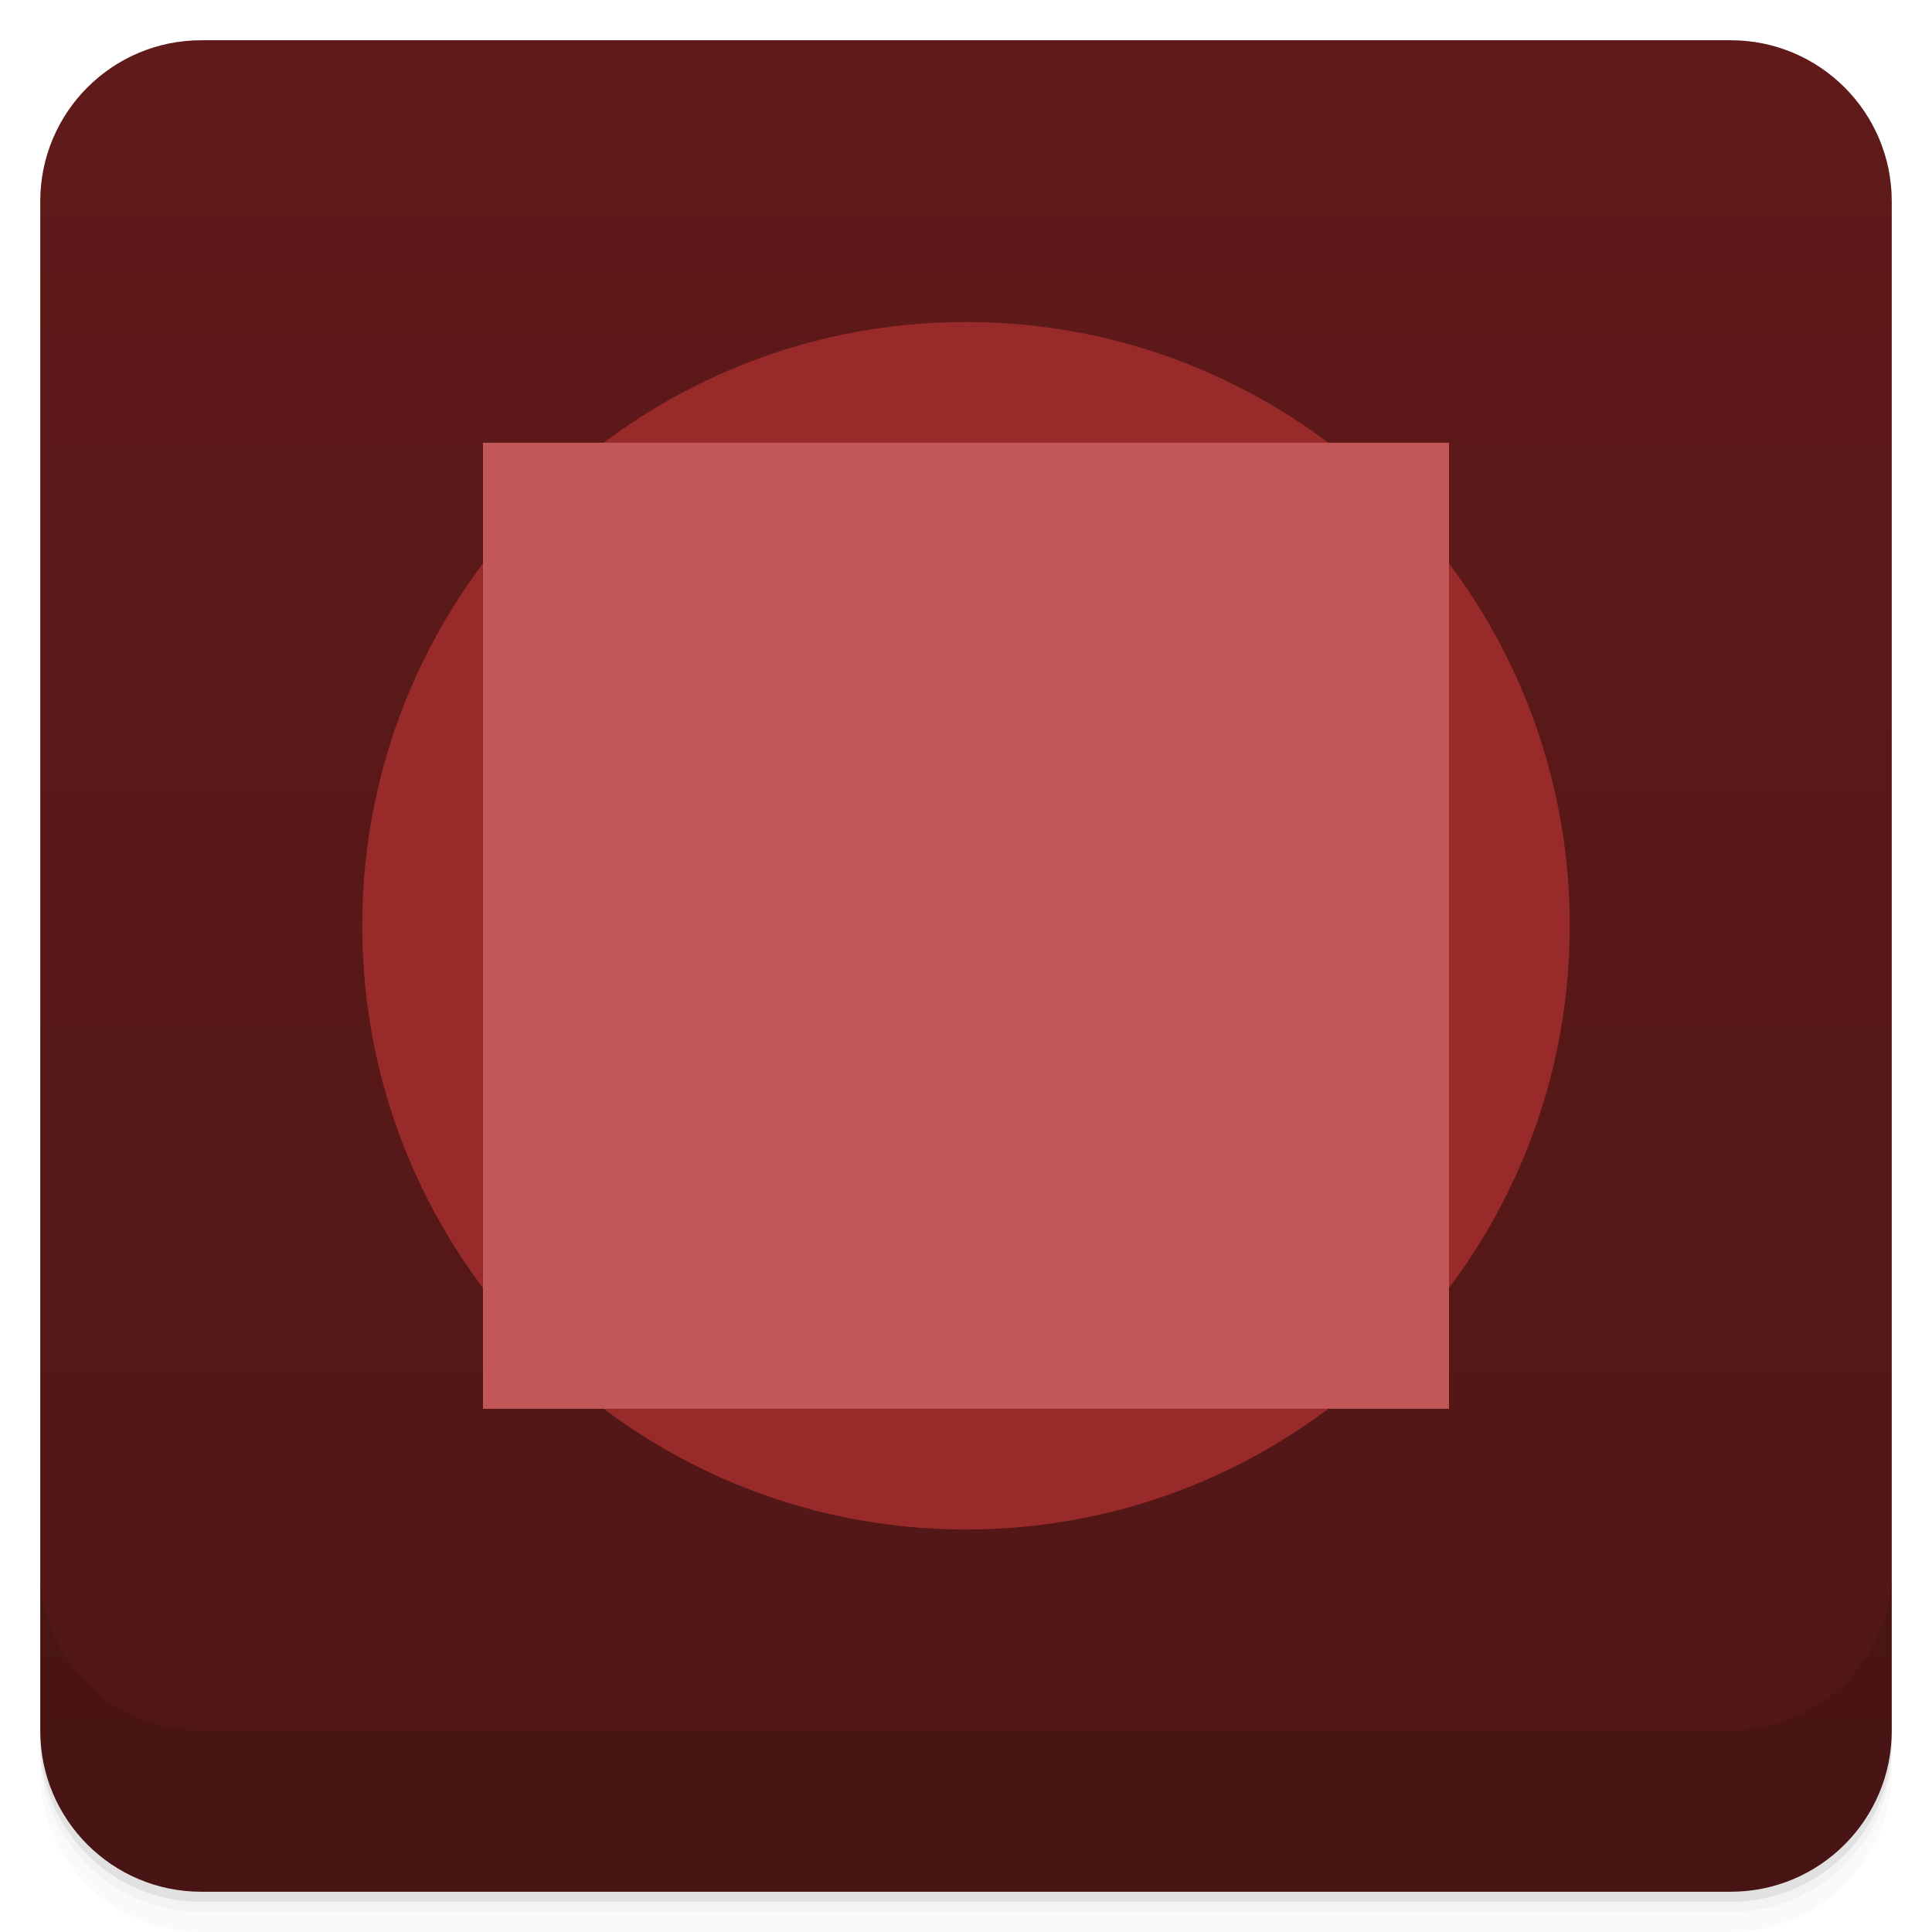
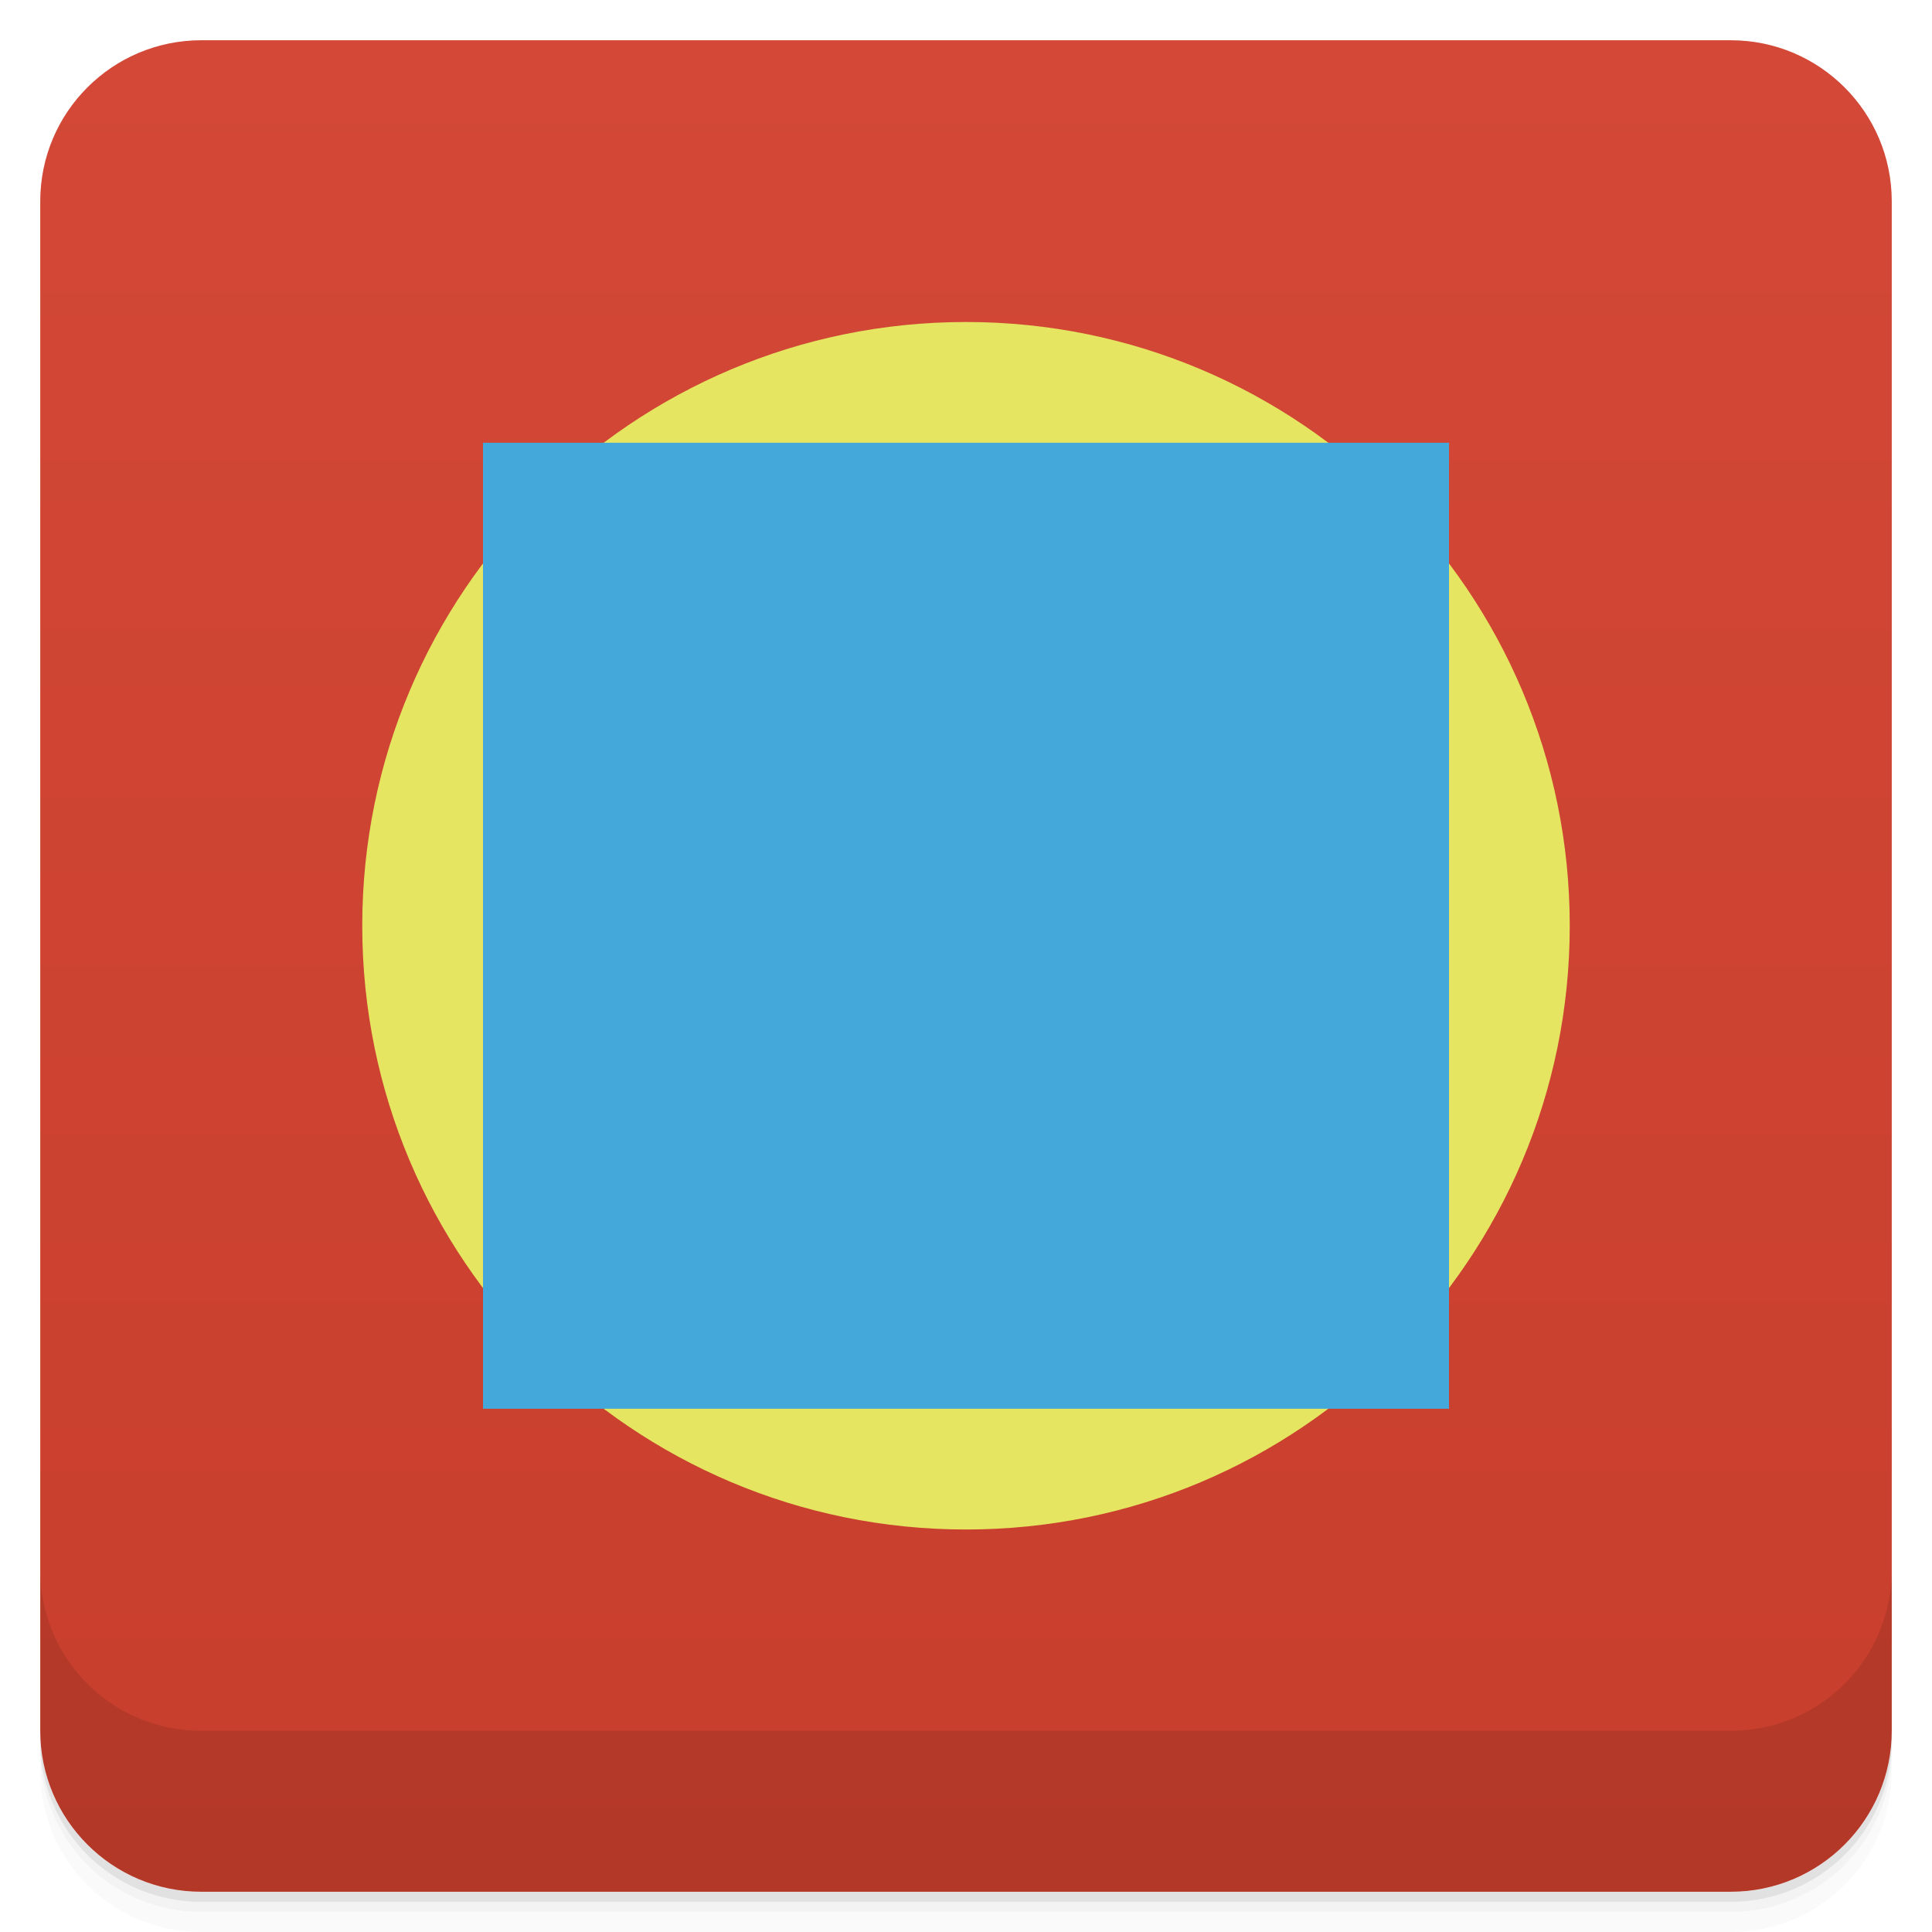
<svg xmlns="http://www.w3.org/2000/svg" version="1.1" viewBox="0 0 48 48">
  <defs>
    <linearGradient id="bg" x2="0" y1="1" y2="47" gradientUnits="userSpaceOnUse">
-       <stop style="stop-color:#601a1a" offset="0" />
-       <stop style="stop-color:#501616" offset="1" />
+       <stop style="stop-color:#d34836" offset="0" />
+       <stop style="stop-color:#c83e2c" offset="1" />
    </linearGradient>
  </defs>
  <path d="m1 43v0.25c0 2.216 1.784 4 4 4h38c2.216 0 4-1.784 4-4v-0.25c0 2.216-1.784 4-4 4h-38c-2.216 0-4-1.784-4-4zm0 0.5v0.5c0 2.216 1.784 4 4 4h38c2.216 0 4-1.784 4-4v-0.5c0 2.216-1.784 4-4 4h-38c-2.216 0-4-1.784-4-4z" style="opacity:.02" />
  <path d="m1 43.25v0.25c0 2.216 1.784 4 4 4h38c2.216 0 4-1.784 4-4v-0.25c0 2.216-1.784 4-4 4h-38c-2.216 0-4-1.784-4-4z" style="opacity:.05" />
  <path d="m1 43v0.25c0 2.216 1.784 4 4 4h38c2.216 0 4-1.784 4-4v-0.25c0 2.216-1.784 4-4 4h-38c-2.216 0-4-1.784-4-4z" style="opacity:.1" />
  <rect x="1" y="1" width="46" height="46" rx="4" style="fill:url(#bg)" />
  <path d="m1 39v4c0 2.216 1.784 4 4 4h38c2.216 0 4-1.784 4-4v-4c0 2.216-1.784 4-4 4h-38c-2.216 0-4-1.784-4-4z" style="opacity:.1" />
-   <circle cx="24" cy="23" r="15" style="fill:#992a2a" />
-   <rect x="12" y="11" width="24" height="24" style="fill:#c25757" />
+   <circle cx="24" cy="23" r="15" style="fill:#e5e561" />
+   <rect x="12" y="11" width="24" height="24" style="fill:#44a8da" />
</svg>
